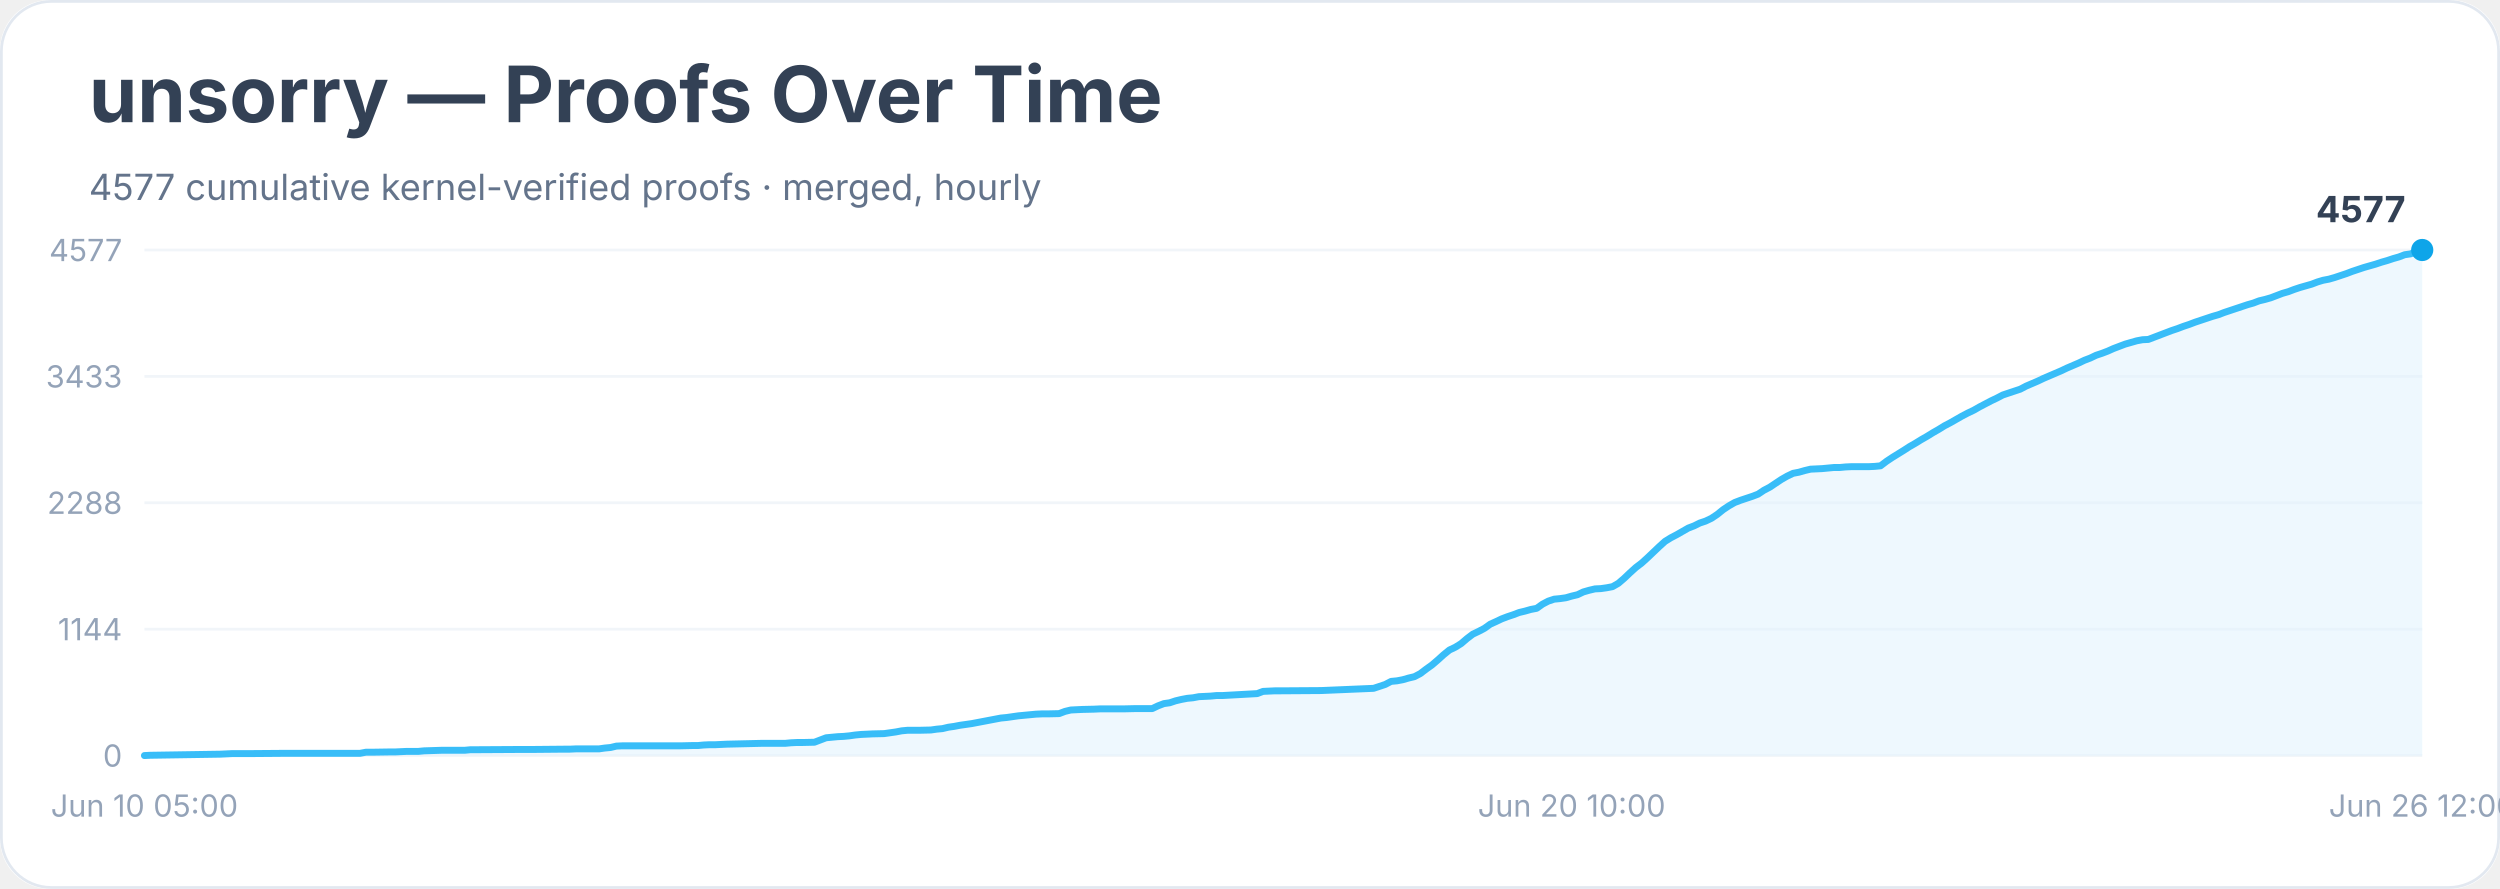
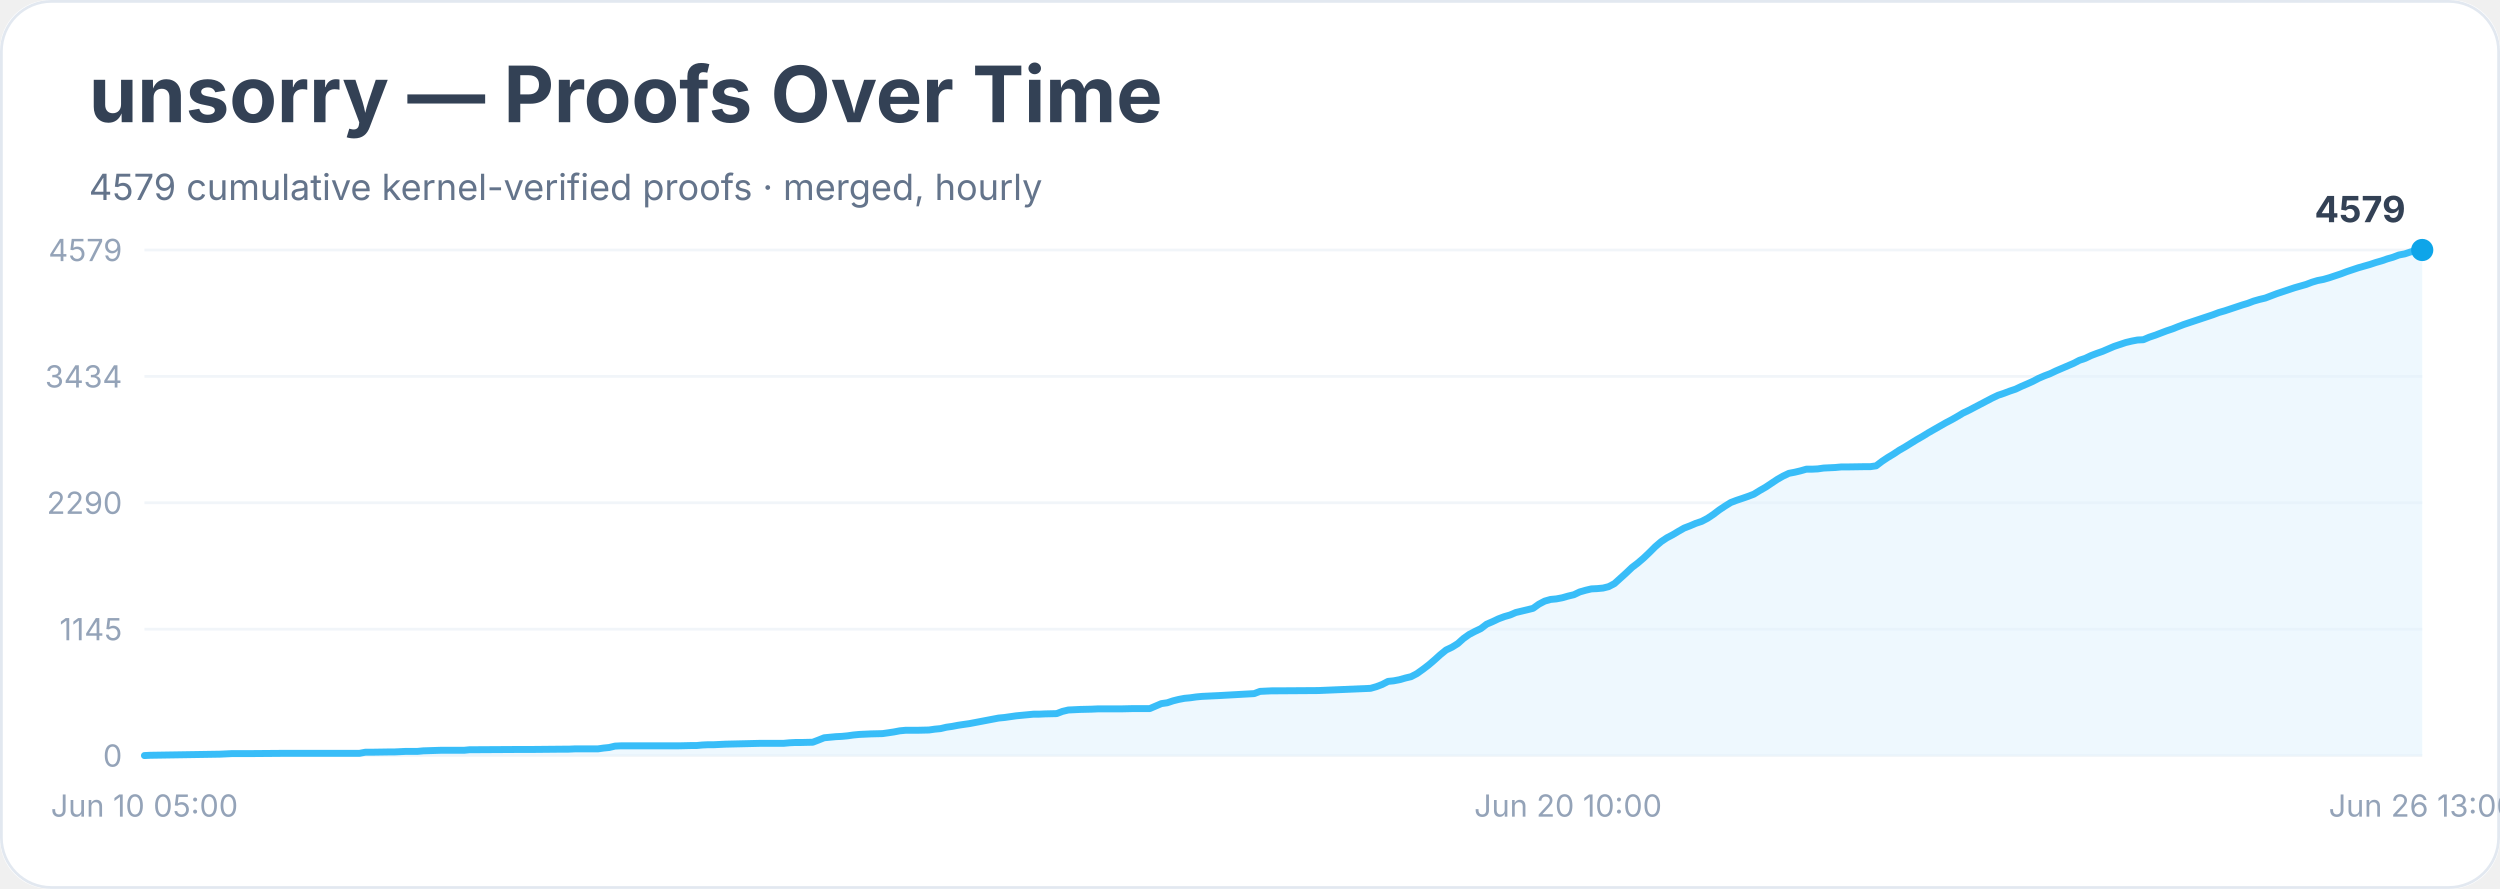
<svg xmlns="http://www.w3.org/2000/svg" width="900" height="320" viewBox="0 0 900 320" role="img" aria-labelledby="title desc">
  <rect width="900" height="100%" rx="18" fill="#ffffff" />
  <rect x="0.5" y="0.5" width="899" height="319" rx="18" fill="none" stroke="#e2e8f0" />
  <text x="32" y="44" font-family="Inter, system-ui, sans-serif" font-size="28" font-weight="700" fill="#334155">unsorry — Proofs Over Time</text>
-   <text x="32" y="72" font-family="Inter, system-ui, sans-serif" font-size="13" fill="#64748b">4577 cumulative kernel-verified proofs · merged, hourly</text>
+   <text x="32" y="72" font-family="Inter, system-ui, sans-serif" font-size="13" fill="#64748b">4579 cumulative kernel-verified proofs · merged, hourly</text>
  <line x1="52" y1="272.0" x2="872" y2="272.0" stroke="#f1f5f9" />
  <text x="44" y="276.0" text-anchor="end" font-family="Inter, system-ui, sans-serif" font-size="11" fill="#94a3b8">0</text>
  <line x1="52" y1="226.5" x2="872" y2="226.5" stroke="#f1f5f9" />
-   <text x="44" y="230.5" text-anchor="end" font-family="Inter, system-ui, sans-serif" font-size="11" fill="#94a3b8">1144</text>
+   <text x="44" y="230.5" text-anchor="end" font-family="Inter, system-ui, sans-serif" font-size="11" fill="#94a3b8">1145</text>
  <line x1="52" y1="181.0" x2="872" y2="181.0" stroke="#f1f5f9" />
-   <text x="44" y="185.0" text-anchor="end" font-family="Inter, system-ui, sans-serif" font-size="11" fill="#94a3b8">2288</text>
+   <text x="44" y="185.0" text-anchor="end" font-family="Inter, system-ui, sans-serif" font-size="11" fill="#94a3b8">2290</text>
  <line x1="52" y1="135.5" x2="872" y2="135.5" stroke="#f1f5f9" />
-   <text x="44" y="139.5" text-anchor="end" font-family="Inter, system-ui, sans-serif" font-size="11" fill="#94a3b8">3433</text>
+   <text x="44" y="139.5" text-anchor="end" font-family="Inter, system-ui, sans-serif" font-size="11" fill="#94a3b8">3434</text>
  <line x1="52" y1="90.0" x2="872" y2="90.0" stroke="#f1f5f9" />
-   <text x="44" y="94.0" text-anchor="end" font-family="Inter, system-ui, sans-serif" font-size="11" fill="#94a3b8">4577</text>
-   <polygon points="52.0,272.0 52.0,272.0 54.1,271.9 79.3,271.5 81.4,271.4 83.5,271.3 89.7,271.3 102.3,271.2 129.6,271.2 131.7,270.8 133.8,270.8 140.1,270.7 142.2,270.7 144.3,270.6 146.4,270.5 150.6,270.5 152.7,270.3 159.0,270.1 167.3,270.1 169.4,269.9 171.5,269.9 188.3,269.8 192.5,269.8 203.0,269.7 205.1,269.7 207.2,269.6 215.6,269.6 217.7,269.3 219.8,269.1 221.9,268.6 224.0,268.5 238.6,268.5 244.9,268.5 249.1,268.4 251.2,268.4 253.3,268.2 255.4,268.1 257.5,268.1 259.6,268.0 261.7,267.9 270.1,267.7 274.3,267.6 282.7,267.6 284.8,267.4 286.9,267.3 289.0,267.3 293.2,267.2 295.3,266.4 297.4,265.6 299.5,265.4 301.6,265.2 303.7,265.1 305.8,264.9 307.9,264.6 310.0,264.4 312.1,264.3 314.1,264.2 318.3,264.1 320.4,263.8 322.5,263.5 324.6,263.1 326.7,262.9 330.9,262.9 335.1,262.8 337.2,262.5 339.3,262.3 341.4,261.8 343.5,261.5 345.6,261.1 347.7,260.8 349.8,260.5 351.9,260.1 354.0,259.7 356.1,259.3 358.2,258.9 360.3,258.5 362.4,258.3 364.5,258.0 366.6,257.7 368.7,257.5 370.8,257.3 372.9,257.1 375.0,257.0 377.1,257.0 381.3,256.9 383.4,256.1 385.5,255.6 387.5,255.5 389.6,255.4 393.8,255.3 395.9,255.2 404.3,255.2 408.5,255.1 414.8,255.1 416.9,254.1 419.0,253.3 421.1,253.0 423.2,252.3 425.3,251.8 427.4,251.4 429.5,251.2 431.6,250.8 433.7,250.7 435.8,250.6 437.9,250.4 440.0,250.4 452.6,249.7 454.7,248.9 456.8,248.8 458.9,248.7 461.0,248.7 475.6,248.6 494.5,247.8 496.6,247.1 498.7,246.4 500.8,245.3 502.9,245.1 505.0,244.7 507.1,244.1 509.2,243.6 511.3,242.5 513.4,240.9 515.5,239.4 517.6,237.6 519.7,235.7 521.8,234.0 523.9,233.0 526.0,231.7 528.1,229.9 530.2,228.3 532.3,227.3 534.4,226.2 536.5,224.7 538.5,223.8 540.6,222.8 542.7,222.0 544.8,221.3 546.9,220.5 549.0,220.0 551.1,219.4 553.2,219.0 555.3,217.5 557.4,216.4 559.5,215.7 561.6,215.5 563.7,215.2 565.8,214.6 567.9,214.1 570.0,213.1 572.1,212.5 574.2,212.0 576.3,211.9 578.4,211.6 580.5,211.2 582.6,210.0 584.7,208.2 586.8,206.2 588.9,204.3 591.0,202.7 593.1,200.8 595.2,198.8 597.3,196.8 599.4,194.9 601.5,193.6 603.6,192.5 605.7,191.3 607.8,190.1 609.9,189.3 611.9,188.3 614.0,187.6 616.1,186.6 618.2,185.2 620.3,183.5 622.4,182.1 624.5,180.9 626.6,180.1 628.7,179.4 630.8,178.7 632.9,177.9 635.0,176.5 637.1,175.4 639.2,174.0 641.3,172.6 643.4,171.4 645.5,170.4 647.6,170.0 649.7,169.4 651.8,168.9 653.9,168.8 656.0,168.7 658.1,168.5 660.2,168.3 662.3,168.3 664.4,168.1 666.5,168.0 672.8,168.0 674.9,167.9 677.0,167.7 679.1,166.1 681.2,164.7 683.3,163.4 685.4,162.1 687.4,160.8 689.5,159.6 691.6,158.3 693.7,157.1 695.8,155.8 697.9,154.6 700.0,153.3 702.1,152.2 704.2,151.0 706.3,149.8 708.4,148.7 710.5,147.7 712.6,146.5 714.7,145.4 716.8,144.3 718.9,143.3 721.0,142.2 723.1,141.5 725.2,140.8 727.3,140.1 729.4,139.0 731.5,138.1 733.6,137.2 735.7,136.2 737.8,135.3 739.9,134.4 742.0,133.5 744.1,132.5 746.2,131.6 748.3,130.7 750.4,129.7 752.5,128.9 754.6,127.9 756.7,127.2 758.8,126.4 760.8,125.5 762.9,124.7 765.0,123.9 767.1,123.3 769.2,122.7 771.3,122.3 773.4,122.2 775.5,121.4 777.6,120.6 779.7,119.8 781.8,119.0 783.9,118.3 786.0,117.5 788.1,116.8 790.2,116.0 792.3,115.3 794.4,114.6 796.5,113.9 798.6,113.3 800.7,112.5 802.8,111.8 804.9,111.1 807.0,110.4 809.1,109.7 811.2,109.1 813.3,108.3 815.4,107.8 817.5,107.2 819.6,106.4 821.7,105.6 823.8,105.0 825.9,104.2 828.0,103.5 830.1,102.9 832.2,102.3 834.3,101.5 836.3,100.9 838.4,100.5 840.5,99.9 842.6,99.2 844.7,98.5 846.8,97.7 848.9,97.0 851.0,96.3 853.1,95.7 855.2,95.1 857.3,94.4 859.4,93.8 861.5,93.1 863.6,92.5 865.7,91.7 867.8,91.4 869.9,90.6 872.0,90.0 872.0,272.0" fill="#e0f2fe" opacity="0.55" />
-   <polyline points="52.0,272.0 54.1,271.9 79.3,271.5 81.4,271.4 83.5,271.3 89.7,271.3 102.3,271.2 129.6,271.2 131.7,270.8 133.8,270.8 140.1,270.7 142.2,270.7 144.3,270.6 146.4,270.5 150.6,270.5 152.7,270.3 159.0,270.1 167.3,270.1 169.4,269.9 171.5,269.9 188.3,269.8 192.5,269.8 203.0,269.7 205.1,269.7 207.2,269.6 215.6,269.6 217.7,269.3 219.8,269.1 221.9,268.6 224.0,268.5 238.6,268.5 244.9,268.5 249.1,268.4 251.2,268.4 253.3,268.2 255.4,268.1 257.5,268.1 259.6,268.0 261.7,267.9 270.1,267.7 274.3,267.6 282.7,267.6 284.8,267.4 286.9,267.3 289.0,267.3 293.2,267.2 295.3,266.4 297.4,265.6 299.5,265.4 301.6,265.2 303.7,265.1 305.8,264.9 307.9,264.6 310.0,264.4 312.1,264.3 314.1,264.2 318.3,264.1 320.4,263.8 322.5,263.5 324.6,263.1 326.7,262.9 330.9,262.9 335.1,262.8 337.2,262.5 339.3,262.3 341.4,261.8 343.5,261.5 345.6,261.1 347.7,260.8 349.8,260.5 351.9,260.1 354.0,259.7 356.1,259.3 358.2,258.9 360.3,258.5 362.4,258.3 364.5,258.0 366.6,257.7 368.7,257.5 370.8,257.3 372.9,257.1 375.0,257.0 377.1,257.0 381.3,256.9 383.4,256.1 385.5,255.6 387.5,255.5 389.6,255.4 393.8,255.3 395.9,255.2 404.3,255.2 408.5,255.1 414.8,255.1 416.9,254.1 419.0,253.3 421.1,253.0 423.2,252.3 425.3,251.8 427.4,251.4 429.5,251.2 431.6,250.8 433.7,250.7 435.8,250.6 437.9,250.4 440.0,250.4 452.6,249.7 454.7,248.9 456.8,248.8 458.9,248.7 461.0,248.7 475.6,248.6 494.5,247.8 496.6,247.1 498.7,246.4 500.8,245.3 502.9,245.1 505.0,244.7 507.1,244.1 509.2,243.6 511.3,242.5 513.4,240.9 515.5,239.4 517.6,237.6 519.7,235.7 521.8,234.0 523.9,233.0 526.0,231.7 528.1,229.9 530.2,228.3 532.3,227.3 534.4,226.2 536.5,224.7 538.5,223.8 540.6,222.8 542.7,222.0 544.8,221.3 546.9,220.5 549.0,220.0 551.1,219.4 553.2,219.0 555.3,217.5 557.4,216.4 559.5,215.7 561.6,215.5 563.7,215.2 565.8,214.6 567.9,214.1 570.0,213.1 572.1,212.5 574.2,212.0 576.3,211.9 578.4,211.6 580.5,211.2 582.6,210.0 584.7,208.2 586.8,206.2 588.9,204.3 591.0,202.7 593.1,200.8 595.2,198.8 597.3,196.8 599.4,194.9 601.5,193.6 603.6,192.5 605.7,191.3 607.8,190.1 609.9,189.3 611.9,188.3 614.0,187.6 616.1,186.6 618.2,185.2 620.3,183.5 622.4,182.1 624.5,180.9 626.6,180.1 628.7,179.4 630.8,178.7 632.9,177.9 635.0,176.5 637.1,175.4 639.2,174.0 641.3,172.6 643.4,171.4 645.5,170.4 647.6,170.0 649.7,169.4 651.8,168.9 653.9,168.8 656.0,168.7 658.1,168.5 660.2,168.3 662.3,168.3 664.4,168.1 666.5,168.0 672.8,168.0 674.9,167.9 677.0,167.7 679.1,166.1 681.2,164.7 683.3,163.4 685.4,162.1 687.4,160.8 689.5,159.6 691.6,158.3 693.7,157.1 695.8,155.8 697.9,154.6 700.0,153.3 702.1,152.2 704.2,151.0 706.3,149.8 708.4,148.7 710.5,147.7 712.6,146.5 714.7,145.4 716.8,144.3 718.9,143.3 721.0,142.2 723.1,141.5 725.2,140.8 727.3,140.1 729.4,139.0 731.5,138.1 733.6,137.2 735.7,136.2 737.8,135.3 739.9,134.4 742.0,133.5 744.1,132.5 746.2,131.6 748.3,130.7 750.4,129.7 752.5,128.9 754.6,127.9 756.7,127.2 758.8,126.4 760.8,125.5 762.9,124.7 765.0,123.9 767.1,123.3 769.2,122.7 771.3,122.3 773.4,122.2 775.5,121.4 777.6,120.6 779.7,119.8 781.8,119.0 783.9,118.3 786.0,117.5 788.1,116.8 790.2,116.0 792.3,115.3 794.4,114.6 796.5,113.9 798.6,113.3 800.7,112.5 802.8,111.8 804.9,111.1 807.0,110.4 809.1,109.7 811.2,109.1 813.3,108.3 815.4,107.8 817.5,107.2 819.6,106.4 821.7,105.6 823.8,105.0 825.9,104.2 828.0,103.5 830.1,102.9 832.2,102.3 834.3,101.5 836.3,100.9 838.4,100.5 840.5,99.9 842.6,99.2 844.7,98.5 846.8,97.7 848.9,97.0 851.0,96.3 853.1,95.7 855.2,95.1 857.3,94.4 859.4,93.8 861.5,93.1 863.6,92.5 865.7,91.7 867.8,91.4 869.9,90.6 872.0,90.0" fill="none" stroke="#38bdf8" stroke-width="2.5" stroke-linejoin="round" stroke-linecap="round" />
+   <text x="44" y="94.0" text-anchor="end" font-family="Inter, system-ui, sans-serif" font-size="11" fill="#94a3b8">4579</text>
+   <polygon points="52.0,272.0 52.0,272.0 54.1,271.9 79.2,271.5 81.3,271.4 83.4,271.3 89.7,271.3 102.2,271.2 129.4,271.2 131.5,270.8 133.6,270.8 139.9,270.7 141.9,270.7 144.0,270.6 146.1,270.5 150.3,270.5 152.4,270.3 158.7,270.1 167.1,270.1 169.1,269.9 171.2,269.9 188.0,269.8 192.2,269.8 202.6,269.7 204.7,269.7 206.8,269.6 215.2,269.6 217.3,269.3 219.3,269.1 221.4,268.6 223.5,268.5 238.2,268.5 244.4,268.5 248.6,268.4 250.7,268.4 252.8,268.2 254.9,268.1 257.0,268.1 259.1,268.0 261.2,267.9 269.6,267.7 273.7,267.6 282.1,267.6 284.2,267.4 286.3,267.3 288.4,267.3 292.6,267.2 294.7,266.4 296.7,265.6 298.8,265.4 300.9,265.2 303.0,265.1 305.1,264.9 307.2,264.6 309.3,264.4 311.4,264.3 313.5,264.2 317.7,264.1 319.8,263.8 321.8,263.5 323.9,263.1 326.0,262.9 330.2,262.9 334.4,262.8 336.5,262.5 338.6,262.3 340.7,261.8 342.8,261.5 344.9,261.1 346.9,260.8 349.0,260.5 351.1,260.1 353.2,259.7 355.3,259.3 357.4,258.9 359.5,258.5 361.6,258.3 363.7,258.0 365.8,257.7 367.9,257.5 370.0,257.3 372.1,257.1 374.1,257.1 376.2,257.0 380.4,256.9 382.5,256.1 384.6,255.6 386.7,255.5 388.8,255.4 393.0,255.3 395.1,255.2 403.4,255.2 407.6,255.1 413.9,255.1 416.0,254.2 418.1,253.3 420.2,253.0 422.3,252.3 424.3,251.8 426.4,251.4 428.5,251.2 430.6,250.9 432.7,250.7 434.8,250.6 436.9,250.5 439.0,250.4 451.5,249.7 453.6,248.9 455.7,248.8 457.8,248.7 459.9,248.7 474.6,248.6 493.4,247.8 495.5,247.2 497.6,246.4 499.7,245.3 501.7,245.1 503.8,244.7 505.9,244.1 508.0,243.6 510.1,242.5 512.2,241.0 514.3,239.4 516.4,237.6 518.5,235.7 520.6,234.0 522.7,233.0 524.8,231.7 526.8,229.9 528.9,228.4 531.0,227.3 533.1,226.3 535.2,224.7 537.3,223.8 539.4,222.8 541.5,222.0 543.6,221.4 545.7,220.5 547.8,220.0 549.9,219.5 551.9,219.0 554.0,217.5 556.1,216.4 558.2,215.8 560.3,215.6 562.4,215.2 564.5,214.6 566.6,214.1 568.7,213.1 570.8,212.5 572.9,212.0 575.0,211.9 577.1,211.7 579.1,211.2 581.2,210.1 583.3,208.2 585.4,206.3 587.5,204.3 589.6,202.7 591.7,200.9 593.8,198.9 595.9,196.8 598.0,195.0 600.1,193.6 602.2,192.5 604.2,191.3 606.3,190.1 608.4,189.3 610.5,188.4 612.6,187.7 614.7,186.6 616.8,185.2 618.9,183.6 621.0,182.2 623.1,180.9 625.2,180.1 627.3,179.4 629.3,178.7 631.4,177.9 633.5,176.6 635.6,175.4 637.7,174.0 639.8,172.6 641.9,171.4 644.0,170.4 646.1,170.0 648.2,169.5 650.3,168.9 652.4,168.9 654.4,168.8 656.5,168.5 658.6,168.4 660.7,168.3 662.8,168.1 664.9,168.1 671.2,168.0 673.3,168.0 675.4,167.7 677.5,166.1 679.6,164.7 681.6,163.5 683.7,162.1 685.8,160.9 687.9,159.6 690.0,158.3 692.1,157.1 694.2,155.8 696.3,154.6 698.4,153.4 700.5,152.2 702.6,151.1 704.7,149.9 706.7,148.7 708.8,147.7 710.9,146.6 713.0,145.5 715.1,144.4 717.2,143.3 719.3,142.3 721.4,141.6 723.5,140.8 725.6,140.1 727.7,139.1 729.8,138.2 731.8,137.3 733.9,136.2 736.0,135.3 738.1,134.5 740.2,133.5 742.3,132.6 744.4,131.7 746.5,130.8 748.6,129.7 750.7,129.0 752.8,128.0 754.9,127.2 756.9,126.5 759.0,125.6 761.1,124.7 763.2,124.0 765.3,123.3 767.4,122.8 769.5,122.4 771.6,122.3 773.7,121.4 775.8,120.7 777.9,119.9 780.0,119.1 782.1,118.4 784.1,117.6 786.2,116.8 788.3,116.1 790.4,115.4 792.5,114.7 794.6,114.0 796.7,113.3 798.8,112.5 800.9,111.9 803.0,111.2 805.1,110.5 807.2,109.8 809.2,109.2 811.3,108.4 813.4,107.8 815.5,107.3 817.6,106.5 819.7,105.7 821.8,105.0 823.9,104.3 826.0,103.6 828.1,103.0 830.2,102.4 832.3,101.6 834.3,101.0 836.4,100.6 838.5,100.0 840.6,99.3 842.7,98.6 844.8,97.8 846.9,97.1 849.0,96.4 851.1,95.8 853.2,95.2 855.3,94.5 857.4,93.9 859.4,93.2 861.5,92.6 863.6,91.8 865.7,91.4 867.8,90.7 869.9,90.1 872.0,90.0 872.0,272.0" fill="#e0f2fe" opacity="0.55" />
+   <polyline points="52.0,272.0 54.1,271.9 79.2,271.5 81.3,271.4 83.4,271.3 89.7,271.3 102.2,271.2 129.4,271.2 131.5,270.8 133.6,270.8 139.9,270.7 141.9,270.7 144.0,270.6 146.1,270.5 150.3,270.5 152.4,270.3 158.7,270.1 167.1,270.1 169.1,269.9 171.2,269.9 188.0,269.8 192.2,269.8 202.6,269.7 204.7,269.7 206.8,269.6 215.2,269.6 217.3,269.3 219.3,269.1 221.4,268.6 223.5,268.5 238.2,268.5 244.4,268.5 248.6,268.4 250.7,268.4 252.8,268.2 254.9,268.1 257.0,268.1 259.1,268.0 261.2,267.9 269.6,267.7 273.7,267.6 282.1,267.6 284.2,267.4 286.3,267.3 288.4,267.3 292.6,267.2 294.7,266.4 296.7,265.6 298.8,265.4 300.9,265.2 303.0,265.1 305.1,264.9 307.2,264.6 309.3,264.4 311.4,264.3 313.5,264.2 317.7,264.1 319.8,263.8 321.8,263.5 323.9,263.1 326.0,262.9 330.2,262.9 334.4,262.8 336.5,262.5 338.6,262.3 340.7,261.8 342.8,261.5 344.9,261.1 346.9,260.8 349.0,260.5 351.1,260.1 353.2,259.7 355.3,259.3 357.4,258.9 359.5,258.5 361.6,258.3 363.7,258.0 365.8,257.7 367.9,257.5 370.0,257.3 372.1,257.1 374.1,257.1 376.2,257.0 380.4,256.9 382.5,256.1 384.6,255.6 386.7,255.5 388.8,255.4 393.0,255.3 395.1,255.2 403.4,255.2 407.6,255.1 413.9,255.1 416.0,254.2 418.1,253.3 420.2,253.0 422.3,252.3 424.3,251.8 426.4,251.4 428.5,251.2 430.6,250.9 432.7,250.7 434.8,250.6 436.9,250.5 439.0,250.4 451.5,249.7 453.6,248.9 455.7,248.8 457.8,248.7 459.9,248.7 474.6,248.6 493.4,247.8 495.5,247.2 497.6,246.4 499.7,245.3 501.7,245.1 503.8,244.7 505.9,244.1 508.0,243.6 510.1,242.5 512.2,241.0 514.3,239.4 516.4,237.6 518.5,235.7 520.6,234.0 522.7,233.0 524.8,231.7 526.8,229.9 528.9,228.4 531.0,227.3 533.1,226.3 535.2,224.7 537.3,223.8 539.4,222.8 541.5,222.0 543.6,221.4 545.7,220.5 547.8,220.0 549.9,219.5 551.9,219.0 554.0,217.5 556.1,216.4 558.2,215.8 560.3,215.6 562.4,215.2 564.5,214.6 566.6,214.1 568.7,213.1 570.8,212.5 572.9,212.0 575.0,211.9 577.1,211.7 579.1,211.2 581.2,210.1 583.3,208.2 585.4,206.3 587.5,204.3 589.6,202.7 591.7,200.9 593.8,198.9 595.9,196.8 598.0,195.0 600.1,193.6 602.2,192.5 604.2,191.3 606.3,190.1 608.4,189.3 610.5,188.4 612.6,187.7 614.7,186.6 616.8,185.2 618.9,183.6 621.0,182.2 623.1,180.9 625.2,180.1 627.3,179.4 629.3,178.7 631.4,177.9 633.5,176.6 635.6,175.4 637.7,174.0 639.8,172.6 641.9,171.4 644.0,170.4 646.1,170.0 648.2,169.5 650.3,168.9 652.4,168.9 654.4,168.8 656.5,168.5 658.6,168.4 660.7,168.3 662.8,168.1 664.9,168.1 671.2,168.0 673.3,168.0 675.4,167.7 677.5,166.1 679.6,164.7 681.6,163.5 683.7,162.1 685.8,160.9 687.9,159.6 690.0,158.3 692.1,157.1 694.2,155.8 696.3,154.6 698.4,153.4 700.5,152.2 702.6,151.1 704.7,149.9 706.7,148.7 708.8,147.7 710.9,146.6 713.0,145.5 715.1,144.4 717.2,143.3 719.3,142.3 721.4,141.6 723.5,140.8 725.6,140.1 727.7,139.1 729.8,138.2 731.8,137.3 733.9,136.2 736.0,135.3 738.1,134.5 740.2,133.5 742.3,132.6 744.4,131.7 746.5,130.8 748.6,129.7 750.7,129.0 752.8,128.0 754.9,127.2 756.9,126.5 759.0,125.6 761.1,124.7 763.2,124.0 765.3,123.3 767.4,122.8 769.5,122.4 771.6,122.3 773.7,121.4 775.8,120.7 777.9,119.9 780.0,119.1 782.1,118.4 784.1,117.6 786.2,116.8 788.3,116.1 790.4,115.4 792.5,114.7 794.6,114.0 796.7,113.3 798.8,112.5 800.9,111.9 803.0,111.2 805.1,110.5 807.2,109.8 809.2,109.2 811.3,108.4 813.4,107.8 815.5,107.3 817.6,106.5 819.7,105.7 821.8,105.0 823.9,104.3 826.0,103.6 828.1,103.0 830.2,102.4 832.3,101.6 834.3,101.0 836.4,100.6 838.5,100.0 840.6,99.3 842.7,98.6 844.8,97.8 846.9,97.1 849.0,96.4 851.1,95.8 853.2,95.2 855.3,94.5 857.4,93.9 859.4,93.2 861.5,92.6 863.6,91.8 865.7,91.4 867.8,90.7 869.9,90.1 872.0,90.0" fill="none" stroke="#38bdf8" stroke-width="2.5" stroke-linejoin="round" stroke-linecap="round" />
  <circle cx="872.0" cy="90.0" r="4" fill="#0ea5e9" />
-   <text x="866.0" y="80.0" text-anchor="end" font-family="Inter, system-ui, sans-serif" font-size="13" font-weight="700" fill="#334155">4577</text>
+   <text x="866.0" y="80.0" text-anchor="end" font-family="Inter, system-ui, sans-serif" font-size="13" font-weight="700" fill="#334155">4579</text>
  <text x="52.0" y="294" text-anchor="middle" font-family="Inter, system-ui, sans-serif" font-size="11" fill="#94a3b8">Jun 10 05:00</text>
-   <text x="565.8" y="294" text-anchor="middle" font-family="Inter, system-ui, sans-serif" font-size="11" fill="#94a3b8">Jun 20 10:00</text>
-   <text x="872.0" y="294" text-anchor="middle" font-family="Inter, system-ui, sans-serif" font-size="11" fill="#94a3b8">Jun 26 12:00</text>
+   <text x="564.5" y="294" text-anchor="middle" font-family="Inter, system-ui, sans-serif" font-size="11" fill="#94a3b8">Jun 20 10:00</text>
+   <text x="872.0" y="294" text-anchor="middle" font-family="Inter, system-ui, sans-serif" font-size="11" fill="#94a3b8">Jun 26 13:00</text>
</svg>
